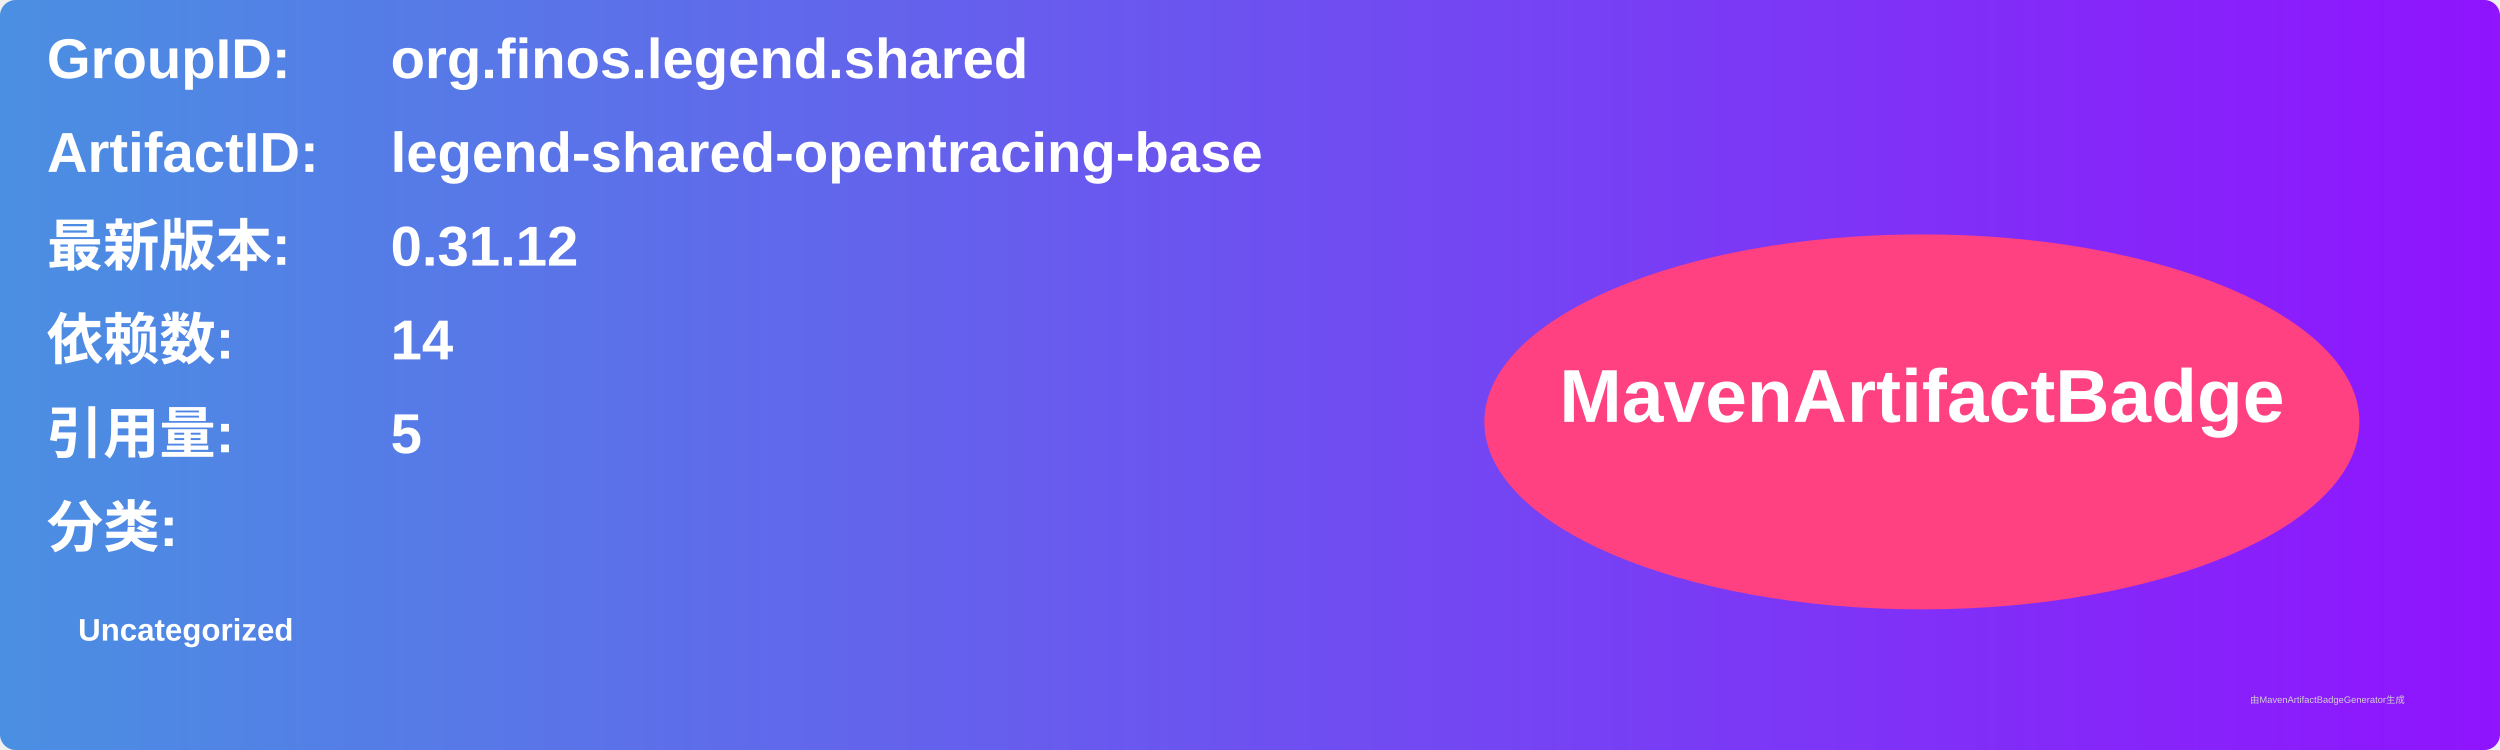
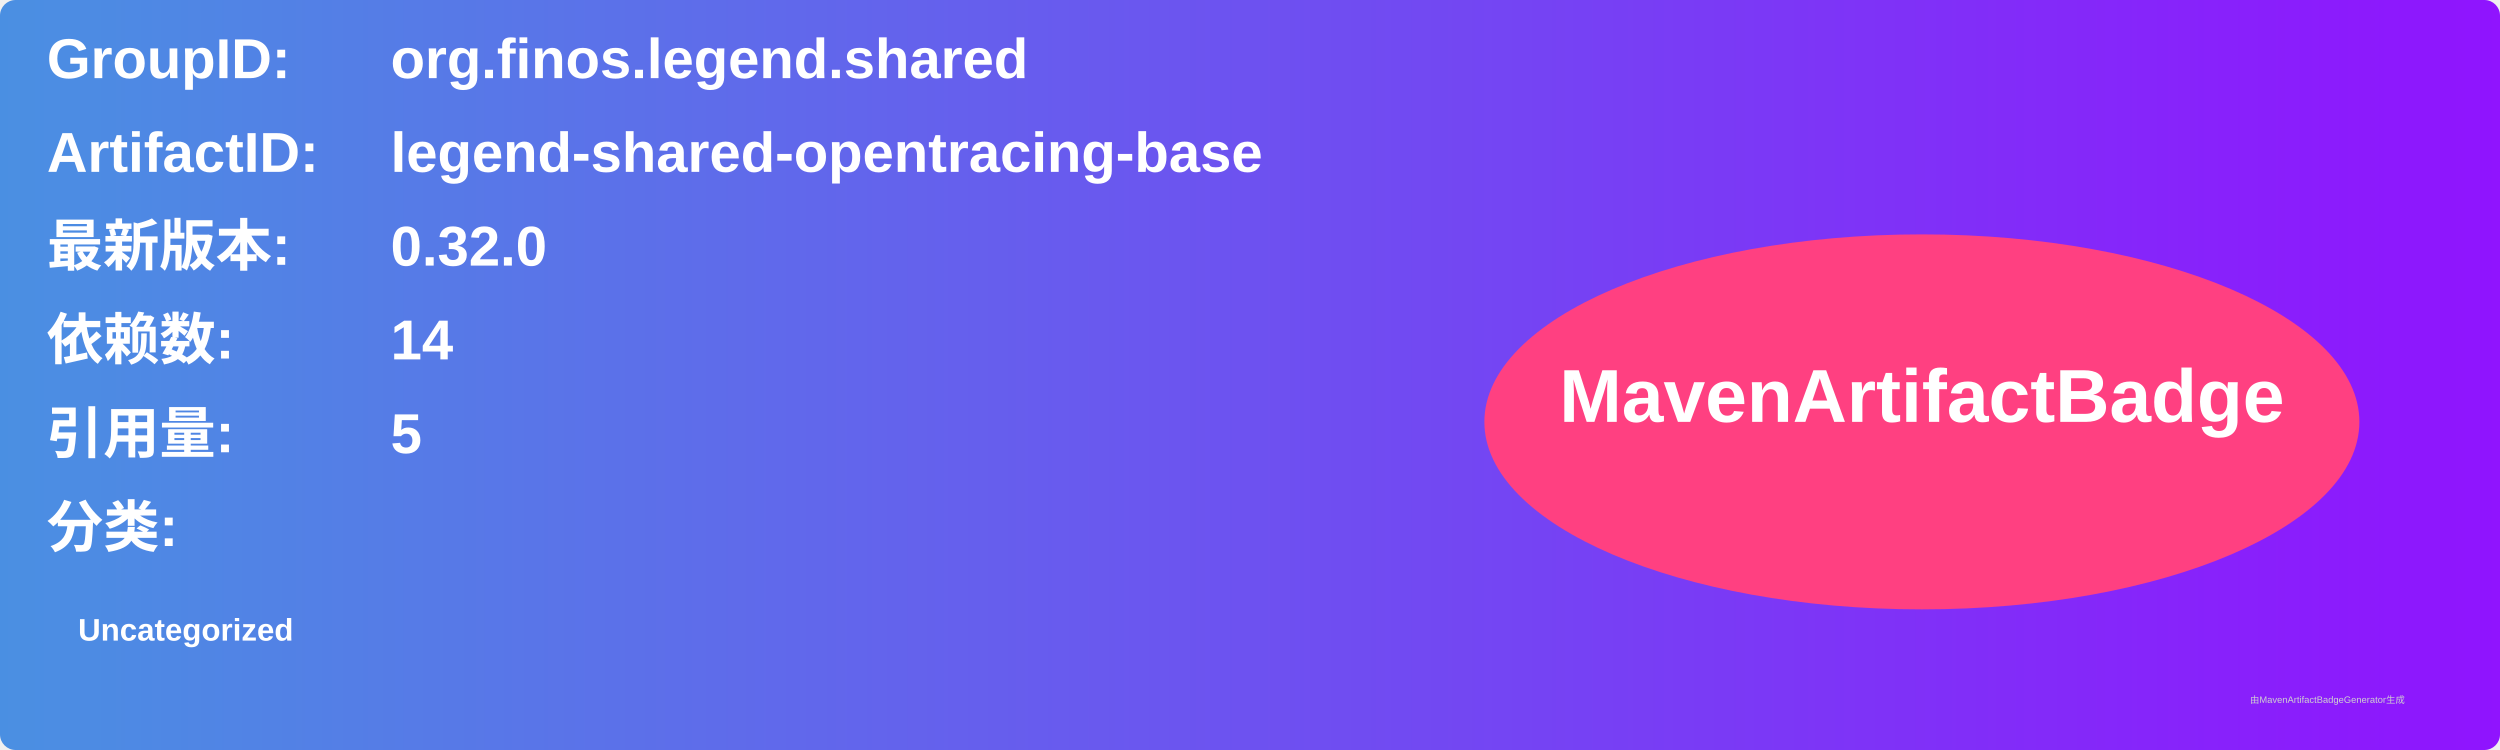
<svg xmlns="http://www.w3.org/2000/svg" width="800" height="240" viewBox="0 0 800 240">
  <linearGradient id="grad" x1="0%" y1="0%" x2="100%" y2="0%">
    <stop offset="0%" stop-color="#4a90e2" />
    <stop offset="100%" stop-color="#9013fe" />
  </linearGradient>
  <rect width="100%" height="100%" rx="5" ry="5" fill="url(#grad)" />
  <g transform="translate(15, 15)">
    <text x="0" y="10" font-family="Arial" font-size="18" fill="white" font-weight="bold" width="260">GroupID:</text>
    <text x="110" y="10" font-family="Arial" font-size="18" fill="white" font-weight="bold" width="460">org.finos.legend.shared</text>
    <text x="0" y="40" font-family="Arial" font-size="18" fill="white" font-weight="bold" width="260">ArtifactID:</text>
    <text x="110" y="40" font-family="Arial" font-size="18" fill="white" font-weight="bold" width="460">legend-shared-opentracing-base</text>
    <text x="0" y="70" font-family="Arial" font-size="18" fill="white" font-weight="bold">最新版本:</text>
    <text x="110" y="70" font-family="Arial" font-size="18" fill="white" font-weight="bold">
-       <tspan font-weight="bold">0.31.12</tspan>
+       <tspan font-weight="bold">0.32.0</tspan>
    </text>
    <text x="0" y="100" font-family="Arial" font-size="18" fill="white" font-weight="bold">依赖数: </text>
    <text x="110" y="100" font-family="Arial" font-size="18" fill="white">
      <tspan font-weight="bold">14</tspan>
    </text>
    <text x="0" y="130" font-family="Arial" font-size="18" fill="white" font-weight="bold">引用量: </text>
    <text x="110" y="130" font-family="Arial" font-size="18" fill="white">
      <tspan font-weight="bold">5</tspan>
    </text>
    <text x="0" y="160" font-family="Arial" font-size="18" fill="white" font-weight="bold">分类:</text>
    <text x="10" y="190" font-family="Arial" font-size="10" fill="white">
      <tspan font-weight="bold">Uncategorized</tspan>
    </text>
    <ellipse cx="600" cy="120" rx="140" ry="60" fill="#ff4081" />
    <text x="600" y="120" text-anchor="middle" font-family="Arial" font-size="24" fill="white" font-weight="bold">MavenArtifactBadge</text>
  </g>
  <text x="720" y="225" font-family="Arial" font-size="3" fill="#d0d0d0">由MavenArtifactBadgeGenerator生成</text>
</svg>
